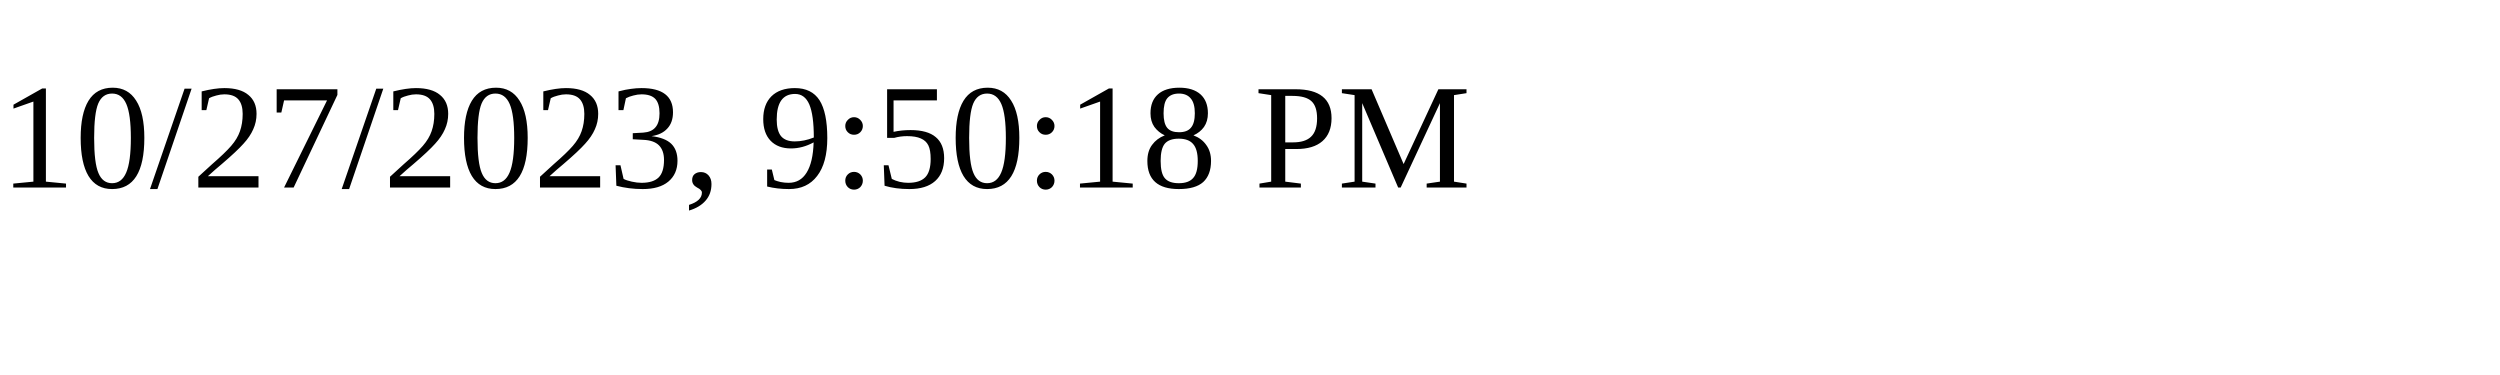
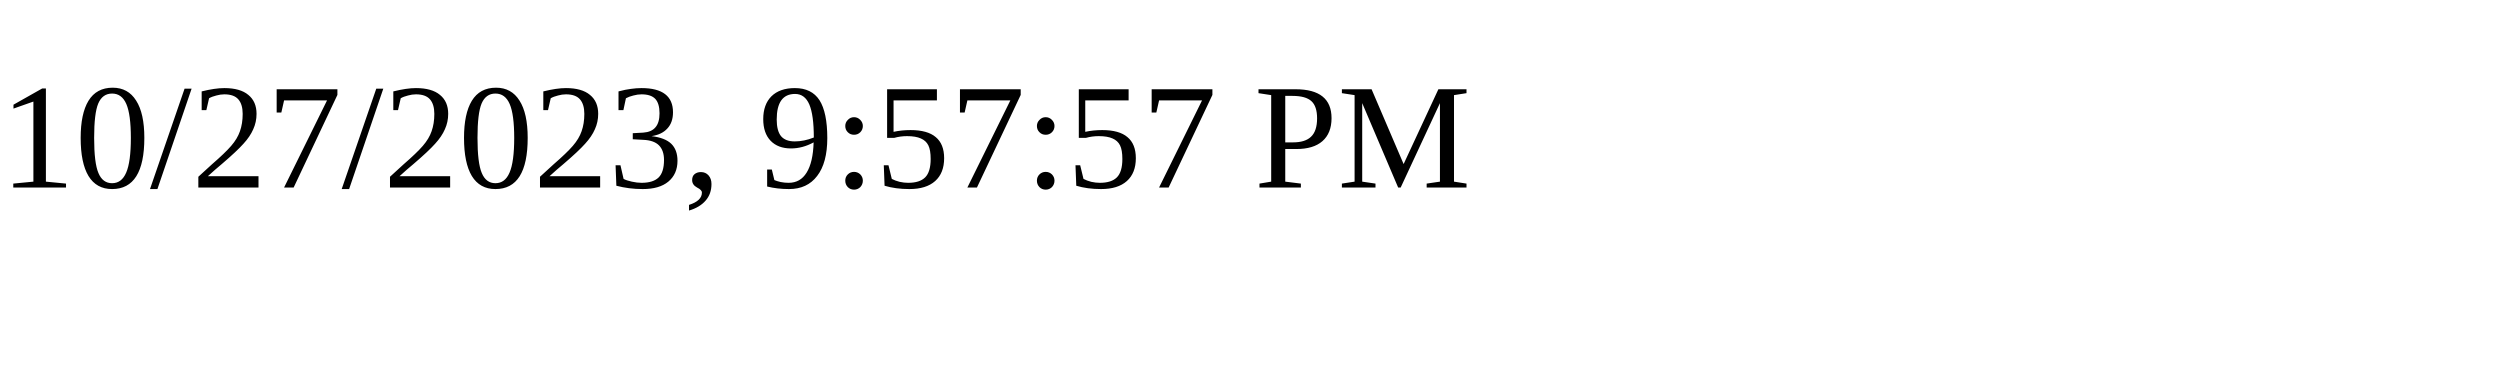
<svg xmlns="http://www.w3.org/2000/svg" height="30" width="200">
-   <text x="0" y="15">10/27/2023, 9:50:18 PM</text>
+   <text x="0" y="15">10/27/2023, 9:57:57 PM</text>
</svg>
